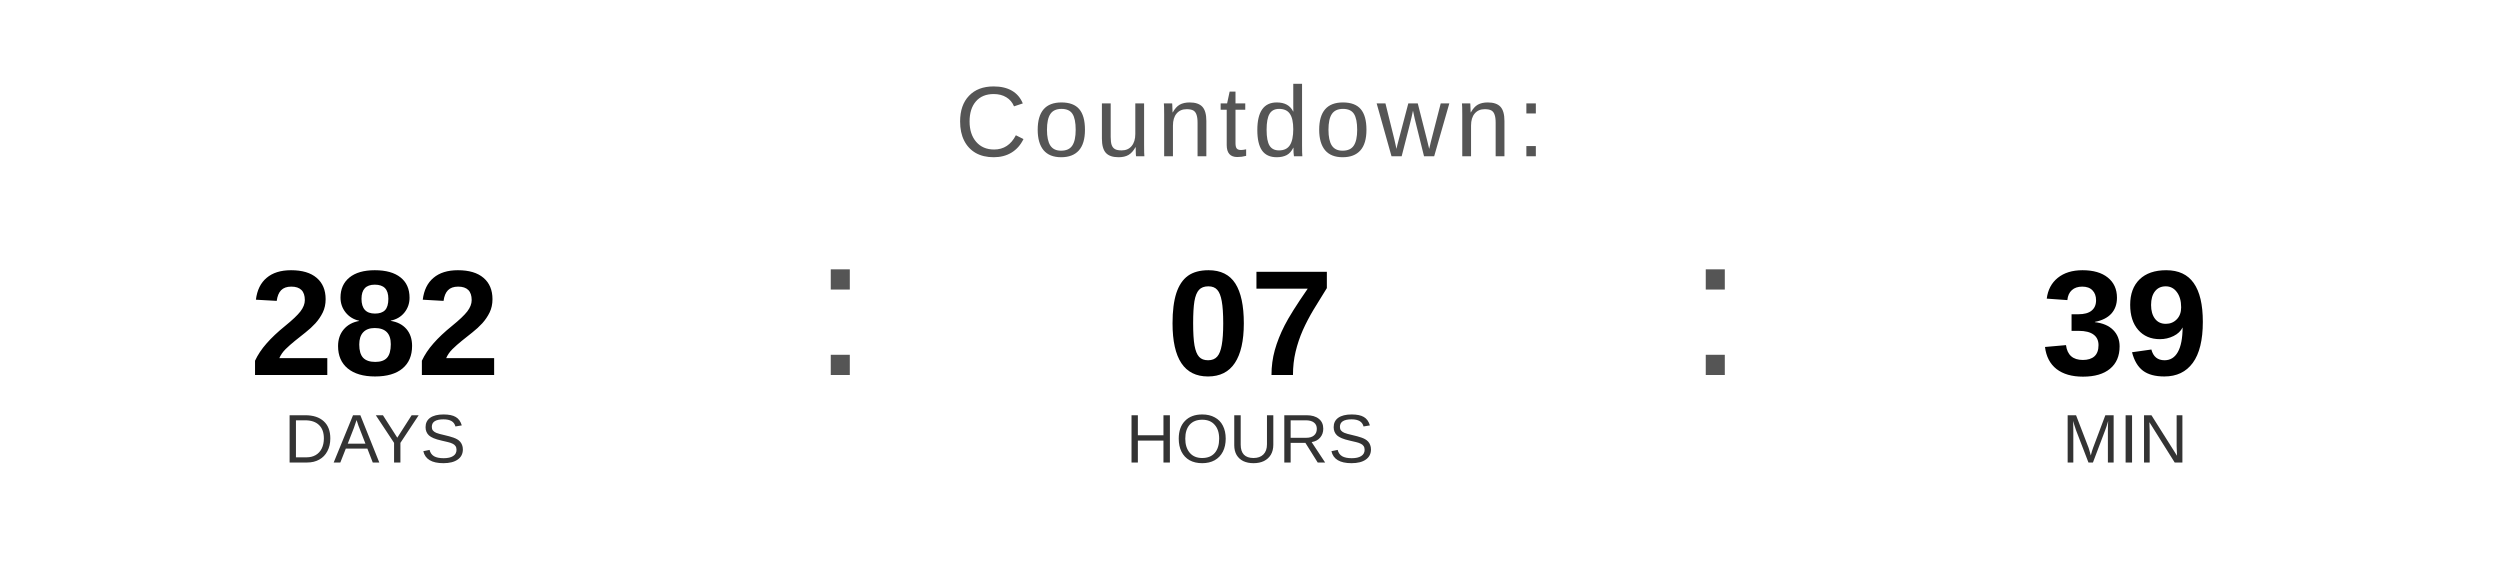
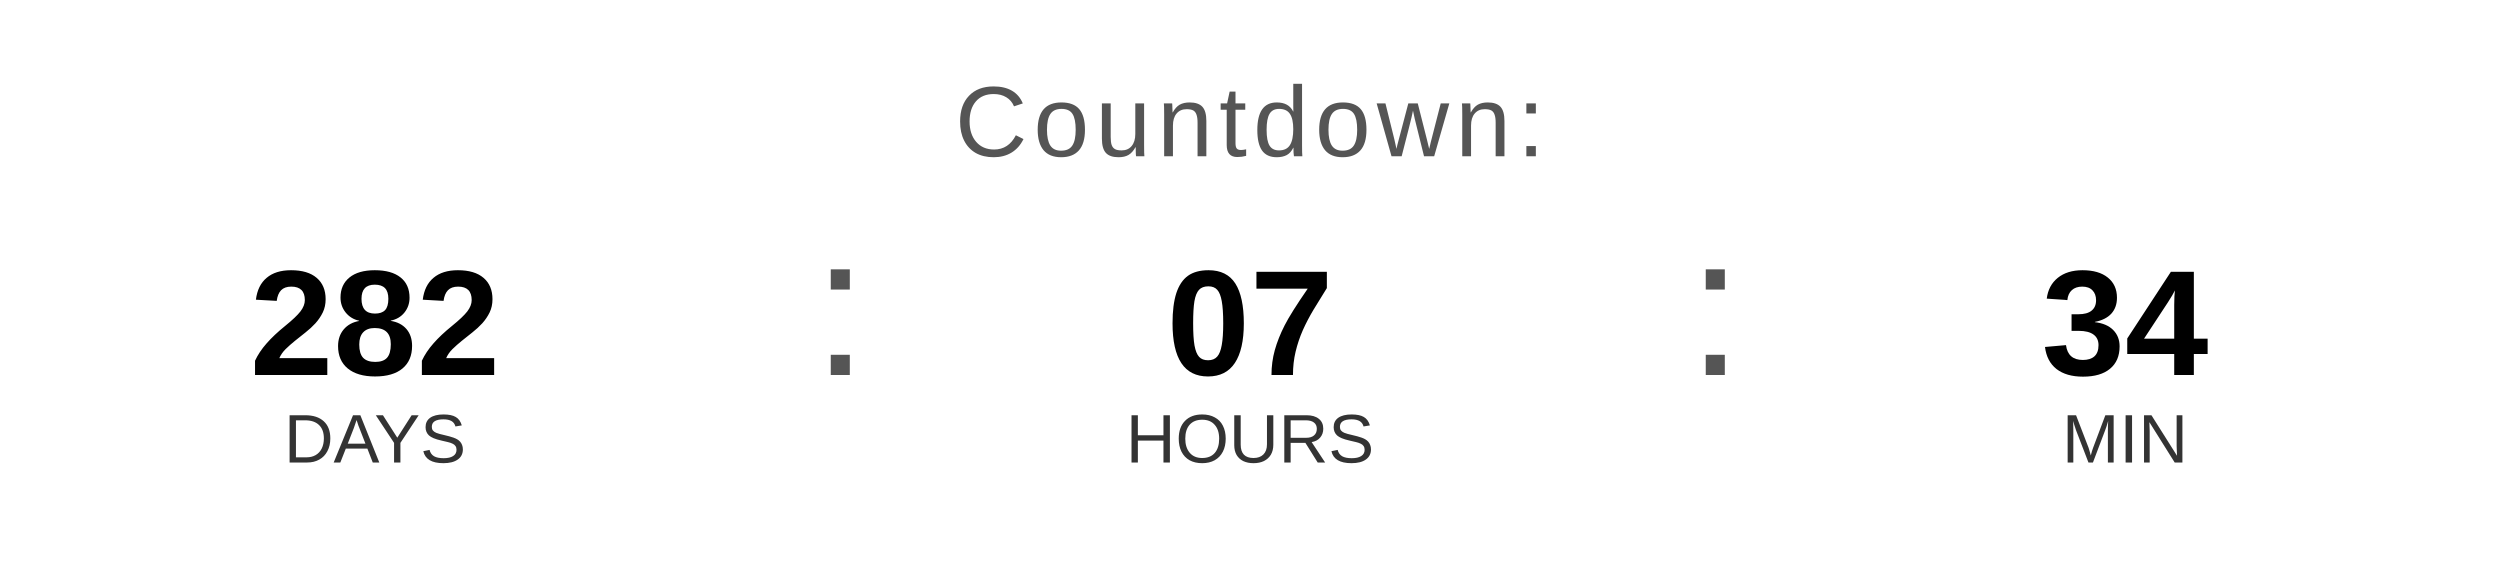
<svg xmlns="http://www.w3.org/2000/svg" width="400" height="90" viewBox="0 0 400 90">
  <text x="200" y="25" font-family="Arial, Helvetica, sans-serif" font-size="16" fill="#555555" text-anchor="middle" letter-spacing="1">
    Countdown:
  </text>
  <text x="60" y="60" font-family="Arial, Helvetica, sans-serif" font-size="24" font-weight="bold" fill="#000000" text-anchor="middle">282</text>
  <text x="60" y="74" font-family="Arial, Helvetica, sans-serif" font-size="11" fill="#333333" text-anchor="middle">DAYS</text>
  <text x="130" y="60" font-family="Arial, sans-serif" font-size="32" fill="#555555">:</text>
  <text x="200" y="60" font-family="Arial, Helvetica, sans-serif" font-size="24" font-weight="bold" fill="#000000" text-anchor="middle">07</text>
  <text x="200" y="74" font-family="Arial, Helvetica, sans-serif" font-size="11" fill="#333333" text-anchor="middle">HOURS</text>
  <text x="270" y="60" font-family="Arial, sans-serif" font-size="32" fill="#555555">:</text>
-   <text x="340" y="60" font-family="Arial, Helvetica, sans-serif" font-size="24" font-weight="bold" fill="#000000" text-anchor="middle">39</text>
+   <text x="340" y="60" font-family="Arial, Helvetica, sans-serif" font-size="24" font-weight="bold" fill="#000000" text-anchor="middle">34</text>
  <text x="340" y="74" font-family="Arial, Helvetica, sans-serif" font-size="11" fill="#333333" text-anchor="middle">MIN</text>
</svg>
